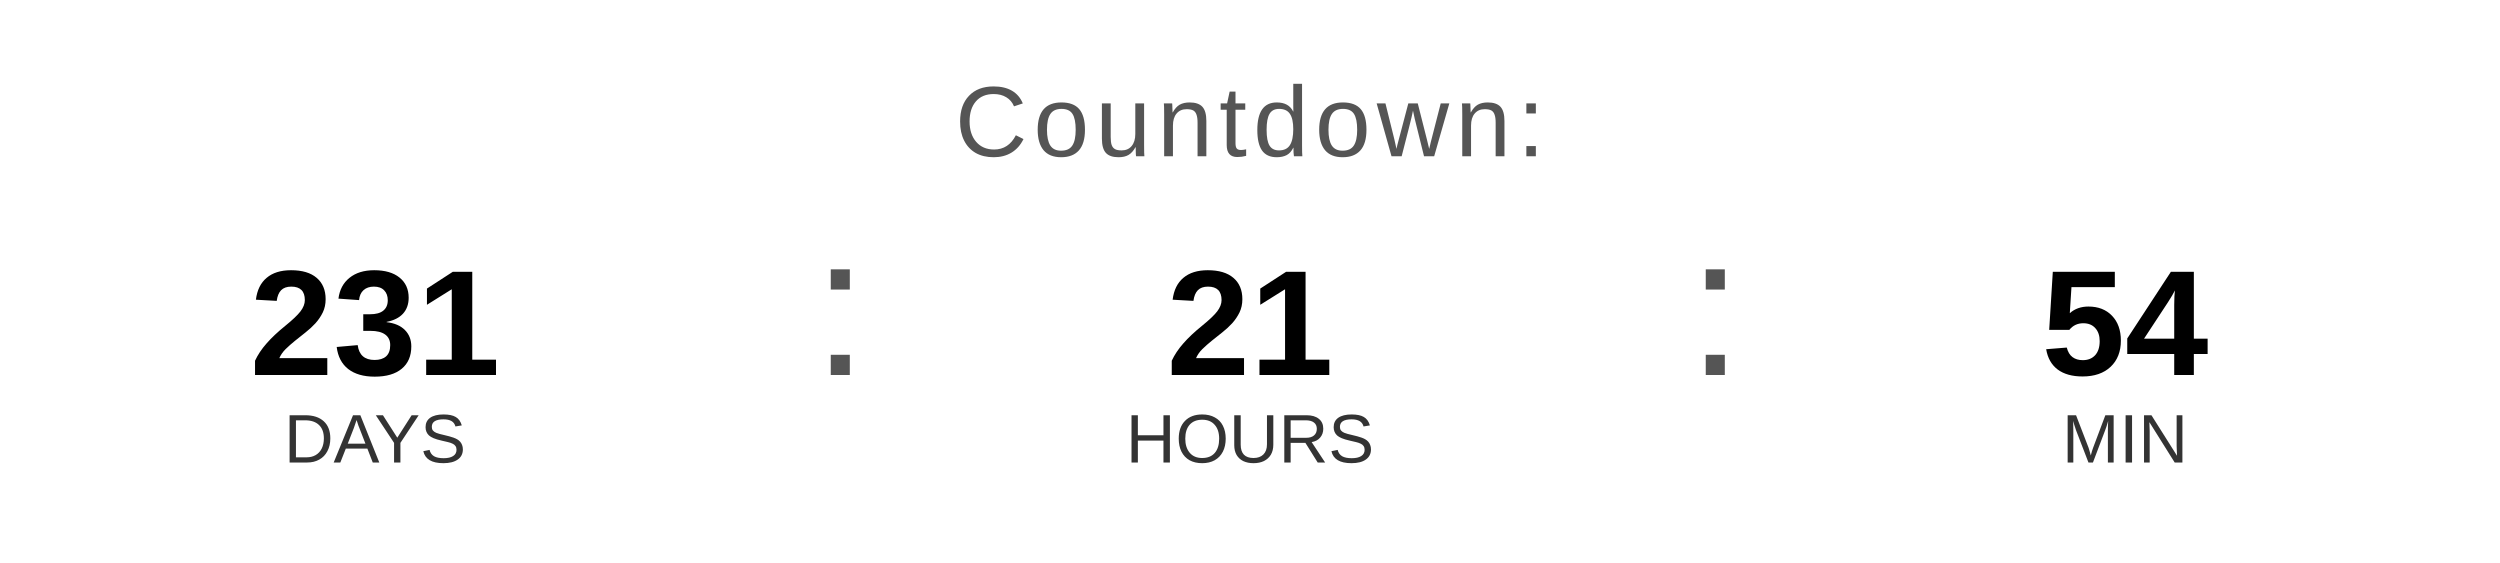
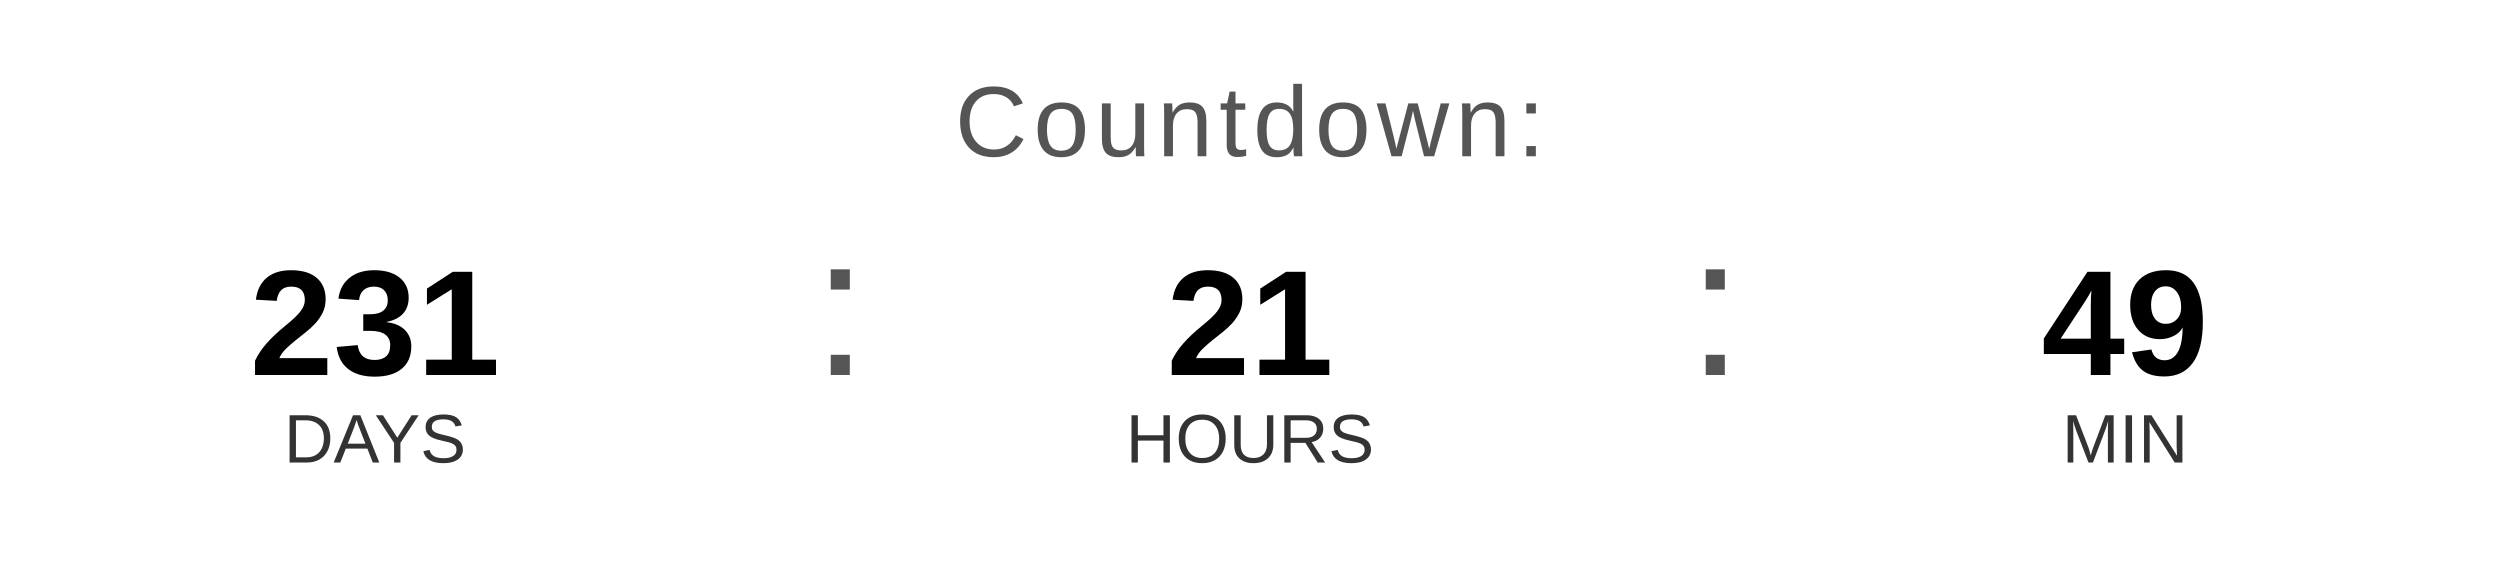
<svg xmlns="http://www.w3.org/2000/svg" width="400" height="90" viewBox="0 0 400 90">
  <text x="200" y="25" font-family="Arial, Helvetica, sans-serif" font-size="16" fill="#555555" text-anchor="middle" letter-spacing="1">
    Countdown:
  </text>
  <text x="60" y="60" font-family="Arial, Helvetica, sans-serif" font-size="24" font-weight="bold" fill="#000000" text-anchor="middle">231</text>
  <text x="60" y="74" font-family="Arial, Helvetica, sans-serif" font-size="11" fill="#333333" text-anchor="middle">DAYS</text>
  <text x="130" y="60" font-family="Arial, sans-serif" font-size="32" fill="#555555">:</text>
  <text x="200" y="60" font-family="Arial, Helvetica, sans-serif" font-size="24" font-weight="bold" fill="#000000" text-anchor="middle">21</text>
  <text x="200" y="74" font-family="Arial, Helvetica, sans-serif" font-size="11" fill="#333333" text-anchor="middle">HOURS</text>
  <text x="270" y="60" font-family="Arial, sans-serif" font-size="32" fill="#555555">:</text>
-   <text x="340" y="60" font-family="Arial, Helvetica, sans-serif" font-size="24" font-weight="bold" fill="#000000" text-anchor="middle">54</text>
+   <text x="340" y="60" font-family="Arial, Helvetica, sans-serif" font-size="24" font-weight="bold" fill="#000000" text-anchor="middle">49</text>
  <text x="340" y="74" font-family="Arial, Helvetica, sans-serif" font-size="11" fill="#333333" text-anchor="middle">MIN</text>
</svg>
